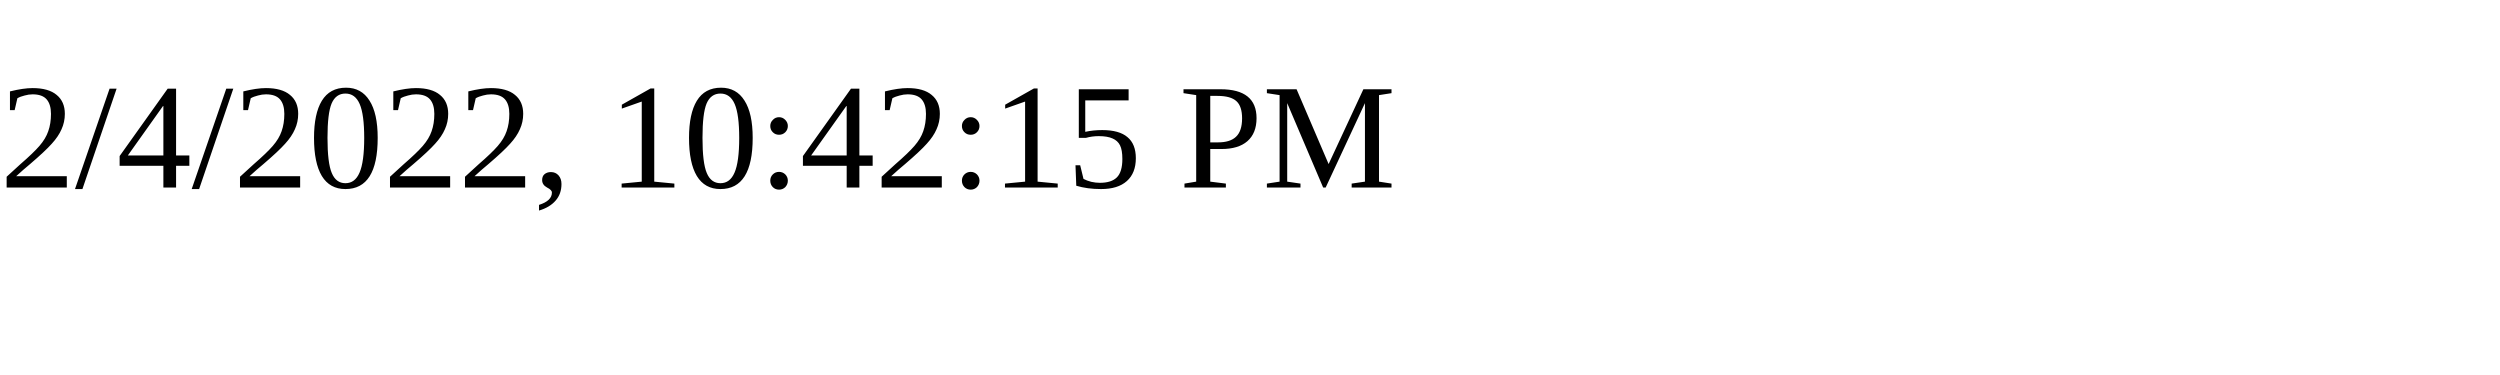
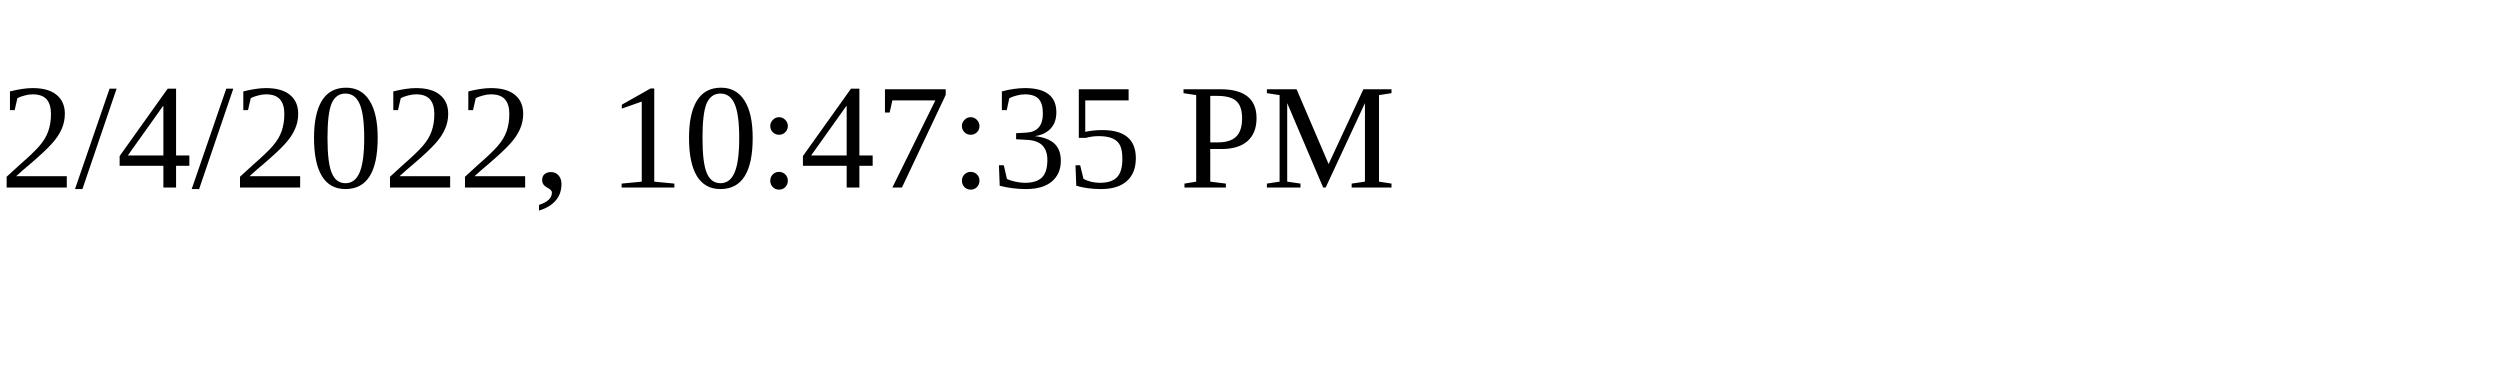
<svg xmlns="http://www.w3.org/2000/svg" height="30" width="200">
-   <text x="0" y="15">2/4/2022, 10:42:15 PM</text>
+   <text x="0" y="15">2/4/2022, 10:47:35 PM</text>
</svg>
